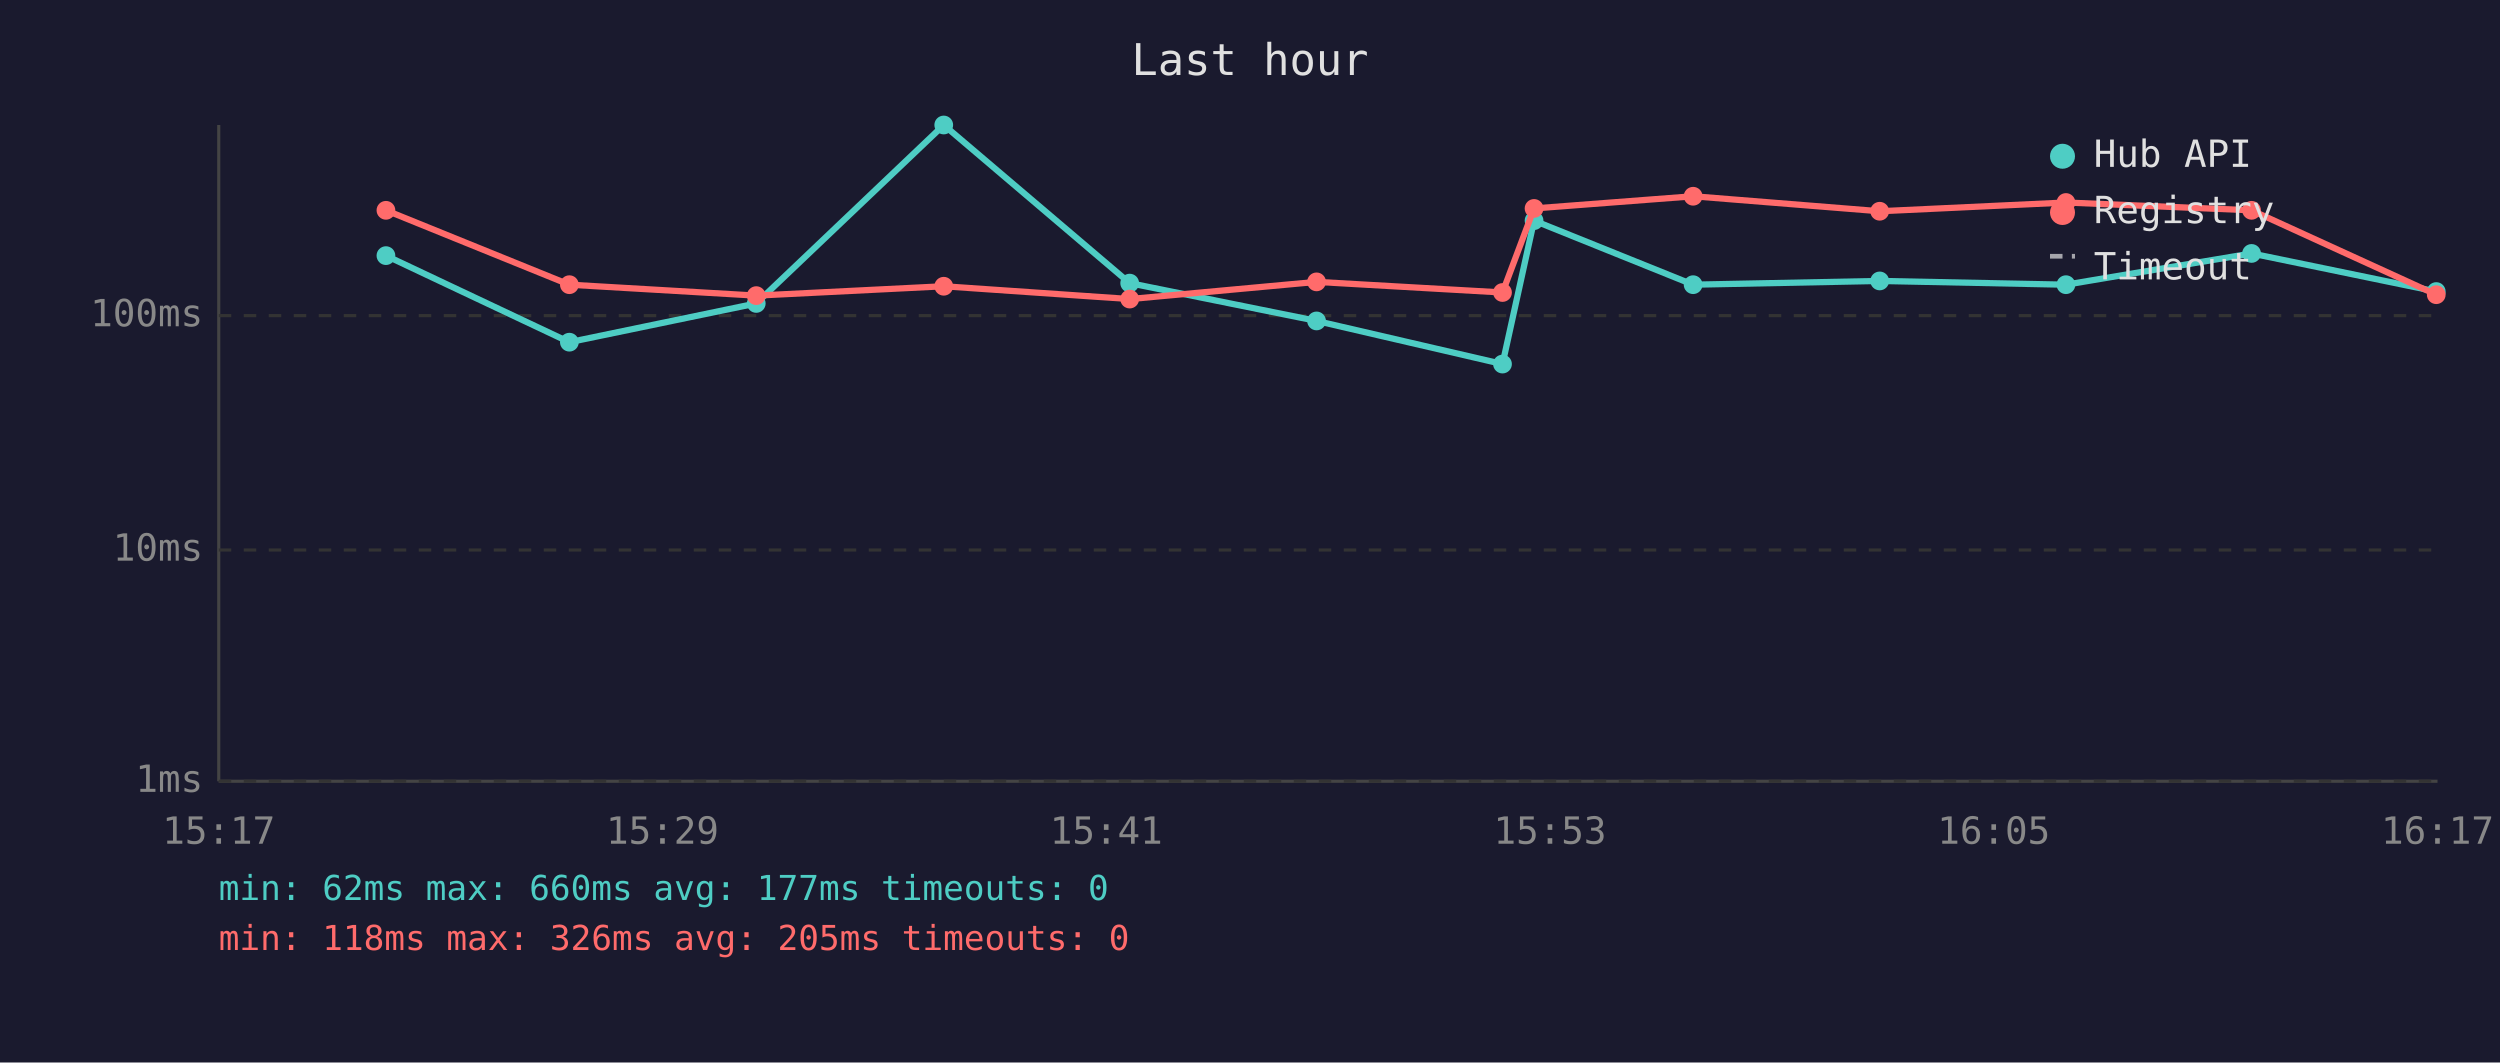
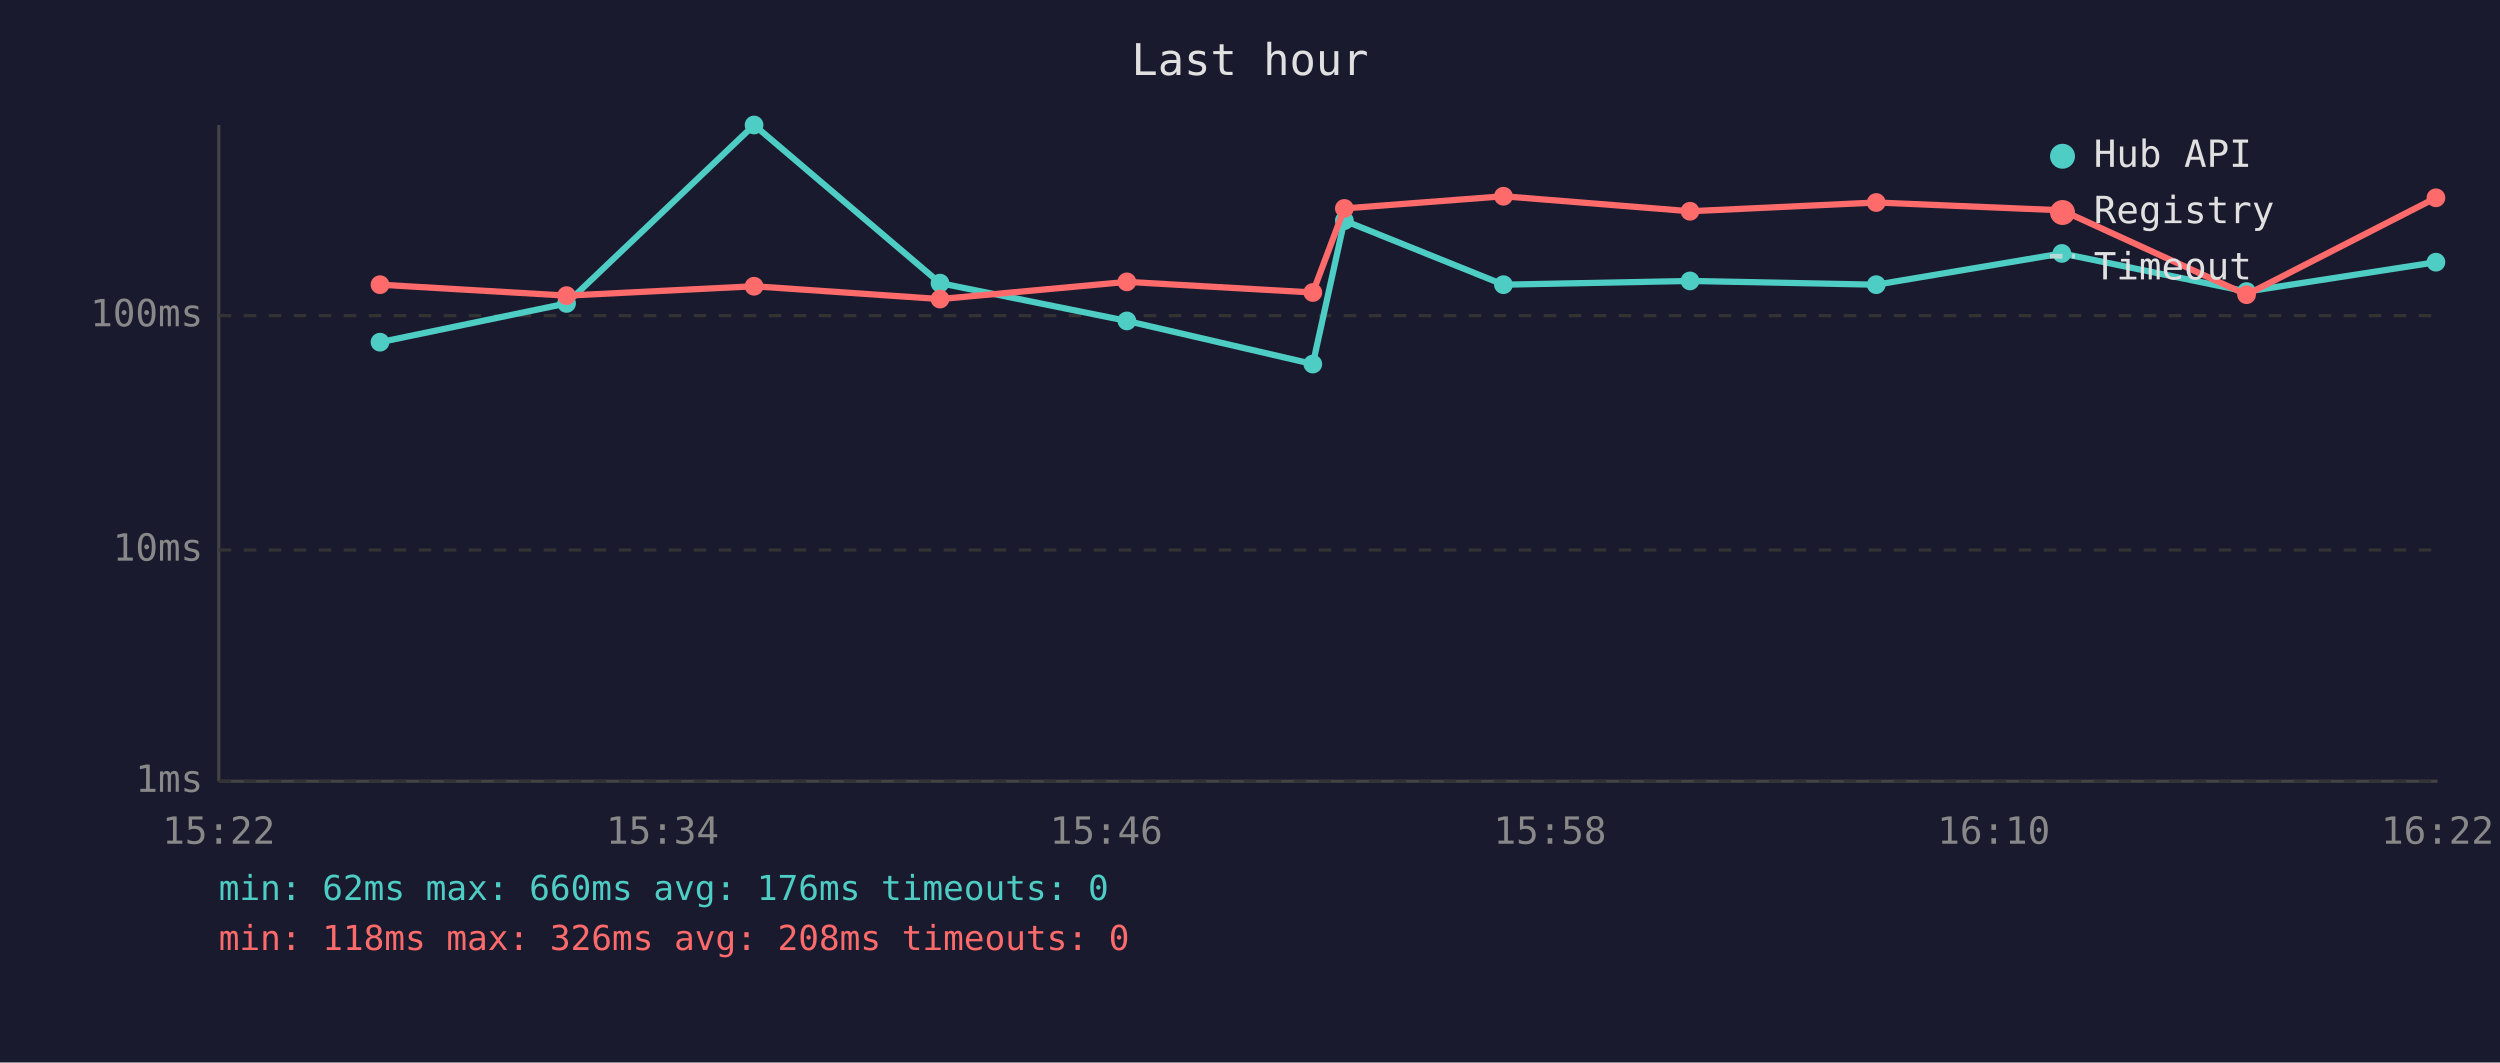
<svg xmlns="http://www.w3.org/2000/svg" viewBox="0 0 800 340" font-family="monospace" font-size="12">
  <rect width="800" height="340" fill="#1a1a2e" />
  <text x="400" y="24" fill="#e0e0e0" font-size="14" text-anchor="middle">Last hour</text>
  <line x1="70" y1="40" x2="70" y2="250" stroke="#444" stroke-width="1" />
  <line x1="70" y1="250" x2="780" y2="250" stroke="#444" stroke-width="1" />
  <line x1="70" y1="250" x2="780" y2="250" stroke="#333" stroke-width="1" stroke-dasharray="4" />
  <text x="65" y="250" fill="#888" text-anchor="end" dominant-baseline="middle">1ms</text>
  <line x1="70" y1="176" x2="780" y2="176" stroke="#333" stroke-width="1" stroke-dasharray="4" />
  <text x="65" y="176" fill="#888" text-anchor="end" dominant-baseline="middle">10ms</text>
  <line x1="70" y1="101" x2="780" y2="101" stroke="#333" stroke-width="1" stroke-dasharray="4" />
  <text x="65" y="101" fill="#888" text-anchor="end" dominant-baseline="middle">100ms</text>
-   <text x="70" y="270" fill="#888" text-anchor="middle">15:17</text>
-   <text x="212" y="270" fill="#888" text-anchor="middle">15:29</text>
-   <text x="354" y="270" fill="#888" text-anchor="middle">15:41</text>
-   <text x="496" y="270" fill="#888" text-anchor="middle">15:53</text>
-   <text x="638" y="270" fill="#888" text-anchor="middle">16:05</text>
-   <text x="780" y="270" fill="#888" text-anchor="middle">16:17</text>
-   <polyline points="123.5,81.8 182.2,109.5 242.0,97.1 302.0,40.0 361.5,90.6 421.3,102.7 480.8,116.5 490.9,70.6 541.8,91.1 601.5,89.9 661.1,91.1 720.5,81.1 779.6,93.3" fill="none" stroke="#4ecdc4" stroke-width="2" opacity="1" />
-   <circle cx="123.5" cy="81.8" r="3" fill="#4ecdc4" />
-   <circle cx="182.2" cy="109.5" r="3" fill="#4ecdc4" />
-   <circle cx="242.0" cy="97.1" r="3" fill="#4ecdc4" />
-   <circle cx="302.0" cy="40.0" r="3" fill="#4ecdc4" />
-   <circle cx="361.5" cy="90.6" r="3" fill="#4ecdc4" />
-   <circle cx="421.3" cy="102.7" r="3" fill="#4ecdc4" />
-   <circle cx="480.8" cy="116.5" r="3" fill="#4ecdc4" />
-   <circle cx="490.9" cy="70.6" r="3" fill="#4ecdc4" />
-   <circle cx="541.8" cy="91.1" r="3" fill="#4ecdc4" />
-   <circle cx="601.5" cy="89.9" r="3" fill="#4ecdc4" />
-   <circle cx="661.1" cy="91.1" r="3" fill="#4ecdc4" />
-   <circle cx="720.5" cy="81.1" r="3" fill="#4ecdc4" />
-   <circle cx="779.6" cy="93.3" r="3" fill="#4ecdc4" />
-   <polyline points="123.5,67.3 182.2,91.1 242.0,94.6 302.0,91.6 361.5,95.7 421.3,90.2 480.8,93.6 490.9,66.7 541.8,62.8 601.5,67.6 661.1,64.8 720.5,67.3 779.6,94.3" fill="none" stroke="#ff6b6b" stroke-width="2" opacity="1" />
-   <circle cx="123.5" cy="67.3" r="3" fill="#ff6b6b" />
-   <circle cx="182.2" cy="91.1" r="3" fill="#ff6b6b" />
-   <circle cx="242.0" cy="94.6" r="3" fill="#ff6b6b" />
-   <circle cx="302.0" cy="91.6" r="3" fill="#ff6b6b" />
-   <circle cx="361.5" cy="95.7" r="3" fill="#ff6b6b" />
-   <circle cx="421.3" cy="90.2" r="3" fill="#ff6b6b" />
-   <circle cx="480.8" cy="93.6" r="3" fill="#ff6b6b" />
-   <circle cx="490.9" cy="66.7" r="3" fill="#ff6b6b" />
-   <circle cx="541.8" cy="62.8" r="3" fill="#ff6b6b" />
-   <circle cx="601.5" cy="67.6" r="3" fill="#ff6b6b" />
-   <circle cx="661.1" cy="64.8" r="3" fill="#ff6b6b" />
-   <circle cx="720.5" cy="67.3" r="3" fill="#ff6b6b" />
-   <circle cx="779.6" cy="94.3" r="3" fill="#ff6b6b" />
+   <text x="70" y="270" fill="#888" text-anchor="middle">15:22</text>
+   <text x="212" y="270" fill="#888" text-anchor="middle">15:34</text>
+   <text x="354" y="270" fill="#888" text-anchor="middle">15:46</text>
+   <text x="496" y="270" fill="#888" text-anchor="middle">15:58</text>
+   <text x="638" y="270" fill="#888" text-anchor="middle">16:10</text>
+   <text x="780" y="270" fill="#888" text-anchor="middle">16:22</text>
+   <polyline points="121.6,109.5 181.3,97.1 241.3,40.0 300.8,90.6 360.6,102.7 420.1,116.5 430.2,70.6 481.1,91.1 540.8,89.9 600.4,91.1 659.8,81.1 718.9,93.3 779.5,83.9" fill="none" stroke="#4ecdc4" stroke-width="2" opacity="1" />
+   <circle cx="121.6" cy="109.5" r="3" fill="#4ecdc4" />
+   <circle cx="181.3" cy="97.1" r="3" fill="#4ecdc4" />
+   <circle cx="241.3" cy="40.0" r="3" fill="#4ecdc4" />
+   <circle cx="300.8" cy="90.6" r="3" fill="#4ecdc4" />
+   <circle cx="360.6" cy="102.7" r="3" fill="#4ecdc4" />
+   <circle cx="420.1" cy="116.5" r="3" fill="#4ecdc4" />
+   <circle cx="430.2" cy="70.6" r="3" fill="#4ecdc4" />
+   <circle cx="481.1" cy="91.1" r="3" fill="#4ecdc4" />
+   <circle cx="540.8" cy="89.9" r="3" fill="#4ecdc4" />
+   <circle cx="600.4" cy="91.1" r="3" fill="#4ecdc4" />
+   <circle cx="659.8" cy="81.1" r="3" fill="#4ecdc4" />
+   <circle cx="718.9" cy="93.3" r="3" fill="#4ecdc4" />
+   <circle cx="779.5" cy="83.9" r="3" fill="#4ecdc4" />
+   <polyline points="121.6,91.1 181.3,94.6 241.3,91.6 300.8,95.7 360.6,90.2 420.1,93.6 430.2,66.7 481.1,62.8 540.8,67.6 600.4,64.8 659.8,67.3 718.9,94.3 779.5,63.3" fill="none" stroke="#ff6b6b" stroke-width="2" opacity="1" />
+   <circle cx="121.6" cy="91.1" r="3" fill="#ff6b6b" />
+   <circle cx="181.3" cy="94.6" r="3" fill="#ff6b6b" />
+   <circle cx="241.3" cy="91.6" r="3" fill="#ff6b6b" />
+   <circle cx="300.8" cy="95.7" r="3" fill="#ff6b6b" />
+   <circle cx="360.6" cy="90.2" r="3" fill="#ff6b6b" />
+   <circle cx="420.1" cy="93.6" r="3" fill="#ff6b6b" />
+   <circle cx="430.2" cy="66.7" r="3" fill="#ff6b6b" />
+   <circle cx="481.1" cy="62.8" r="3" fill="#ff6b6b" />
+   <circle cx="540.8" cy="67.6" r="3" fill="#ff6b6b" />
+   <circle cx="600.4" cy="64.8" r="3" fill="#ff6b6b" />
+   <circle cx="659.8" cy="67.3" r="3" fill="#ff6b6b" />
+   <circle cx="718.9" cy="94.3" r="3" fill="#ff6b6b" />
+   <circle cx="779.5" cy="63.3" r="3" fill="#ff6b6b" />
  <circle cx="660" cy="50" r="4" fill="#4ecdc4" />
  <text x="670" y="50" fill="#e0e0e0" dominant-baseline="middle">Hub API</text>
  <circle cx="660" cy="68" r="4" fill="#ff6b6b" />
  <text x="670" y="68" fill="#e0e0e0" dominant-baseline="middle">Registry</text>
  <line x1="656" y1="82" x2="664" y2="82" stroke="#e0e0e0" stroke-width="1.5" stroke-dasharray="4,3" opacity="0.7" />
  <text x="670" y="86" fill="#e0e0e0" dominant-baseline="middle">Timeout</text>
-   <text x="70" y="288" fill="#4ecdc4" font-size="11">min: 62ms  max: 660ms  avg: 177ms  timeouts: 0</text>
-   <text x="70" y="304" fill="#ff6b6b" font-size="11">min: 118ms  max: 326ms  avg: 205ms  timeouts: 0</text>
+   <text x="70" y="288" fill="#4ecdc4" font-size="11">min: 62ms  max: 660ms  avg: 176ms  timeouts: 0</text>
+   <text x="70" y="304" fill="#ff6b6b" font-size="11">min: 118ms  max: 326ms  avg: 208ms  timeouts: 0</text>
</svg>
